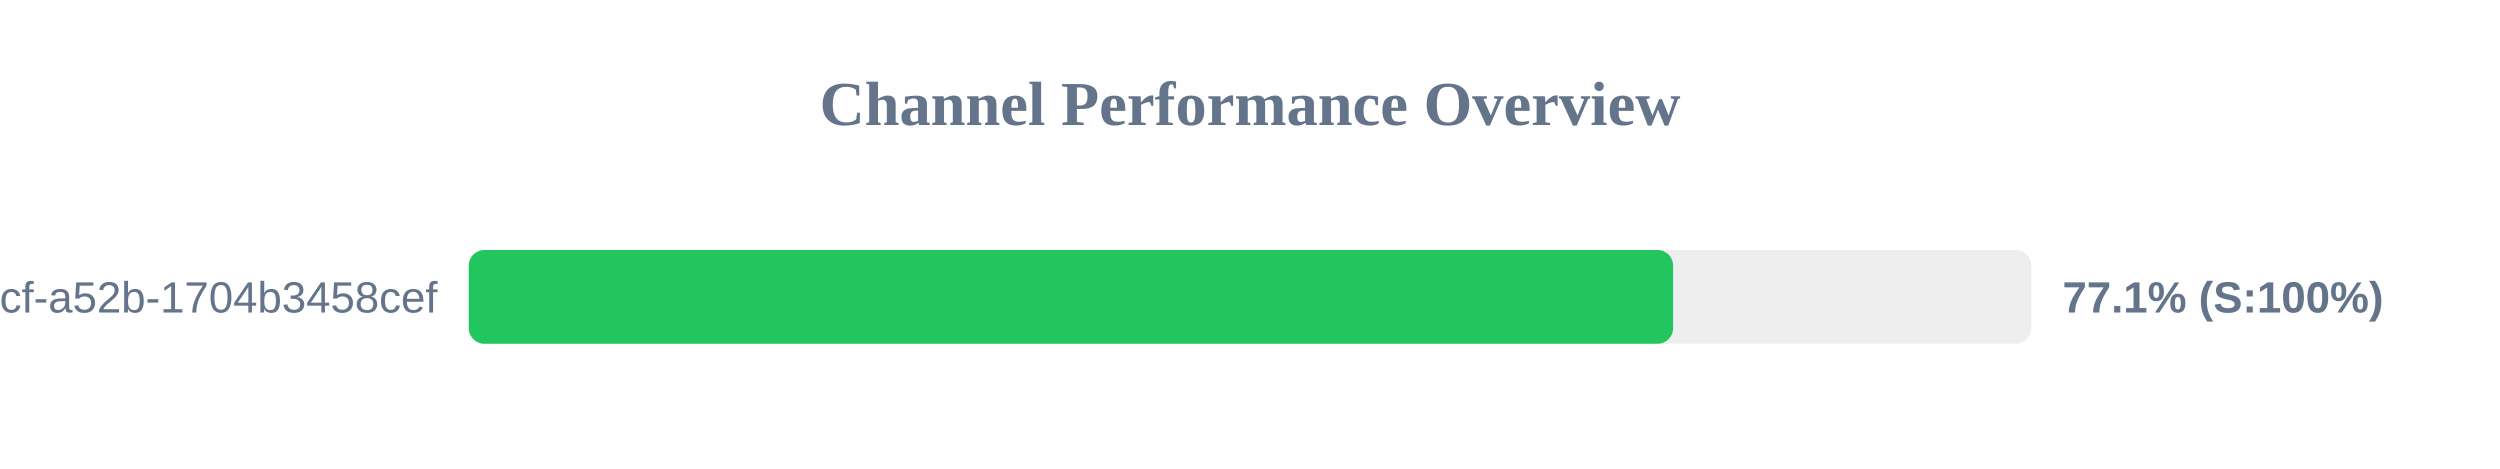
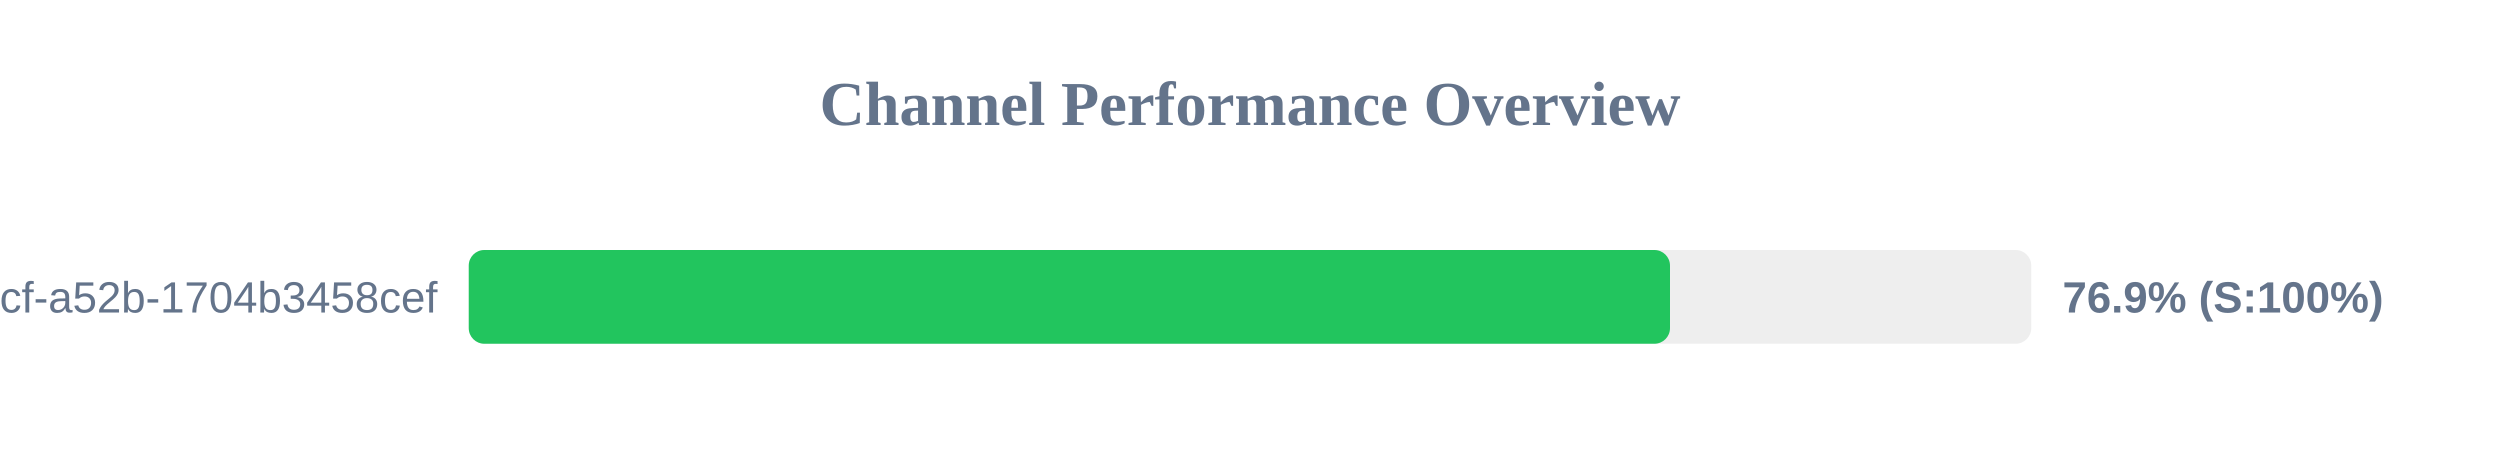
<svg xmlns="http://www.w3.org/2000/svg" width="800" height="150" version="1.1">
  <style>
        .row { font: 14px Arial; fill: #64748b; }
        .score { font: bold 14px Arial; fill: #64748b; }
    </style>
  <text x="400" y="40" text-anchor="middle" font-size="20px" font-weight="bold" fill="#64748b">Channel Performance Overview</text>
  <rect x="150" y="80" width="500" height="30" fill="#eee" rx="5" />
-   <rect x="150" y="80" width="385.4" height="30" fill="#22c55e" rx="5" />
+   <rect x="150" y="80" width="384.4" height="30" fill="#22c55e" rx="5" />
  <text x="140" y="100" text-anchor="end" class="row">?uuid=0cb527d9-6117-4bcf-a52b-1704b3458cef</text>
-   <text x="660" y="100" text-anchor="start" class="score">77.1% (S:100%)</text>
+   <text x="660" y="100" text-anchor="start" class="score">76.9% (S:100%)</text>
</svg>
